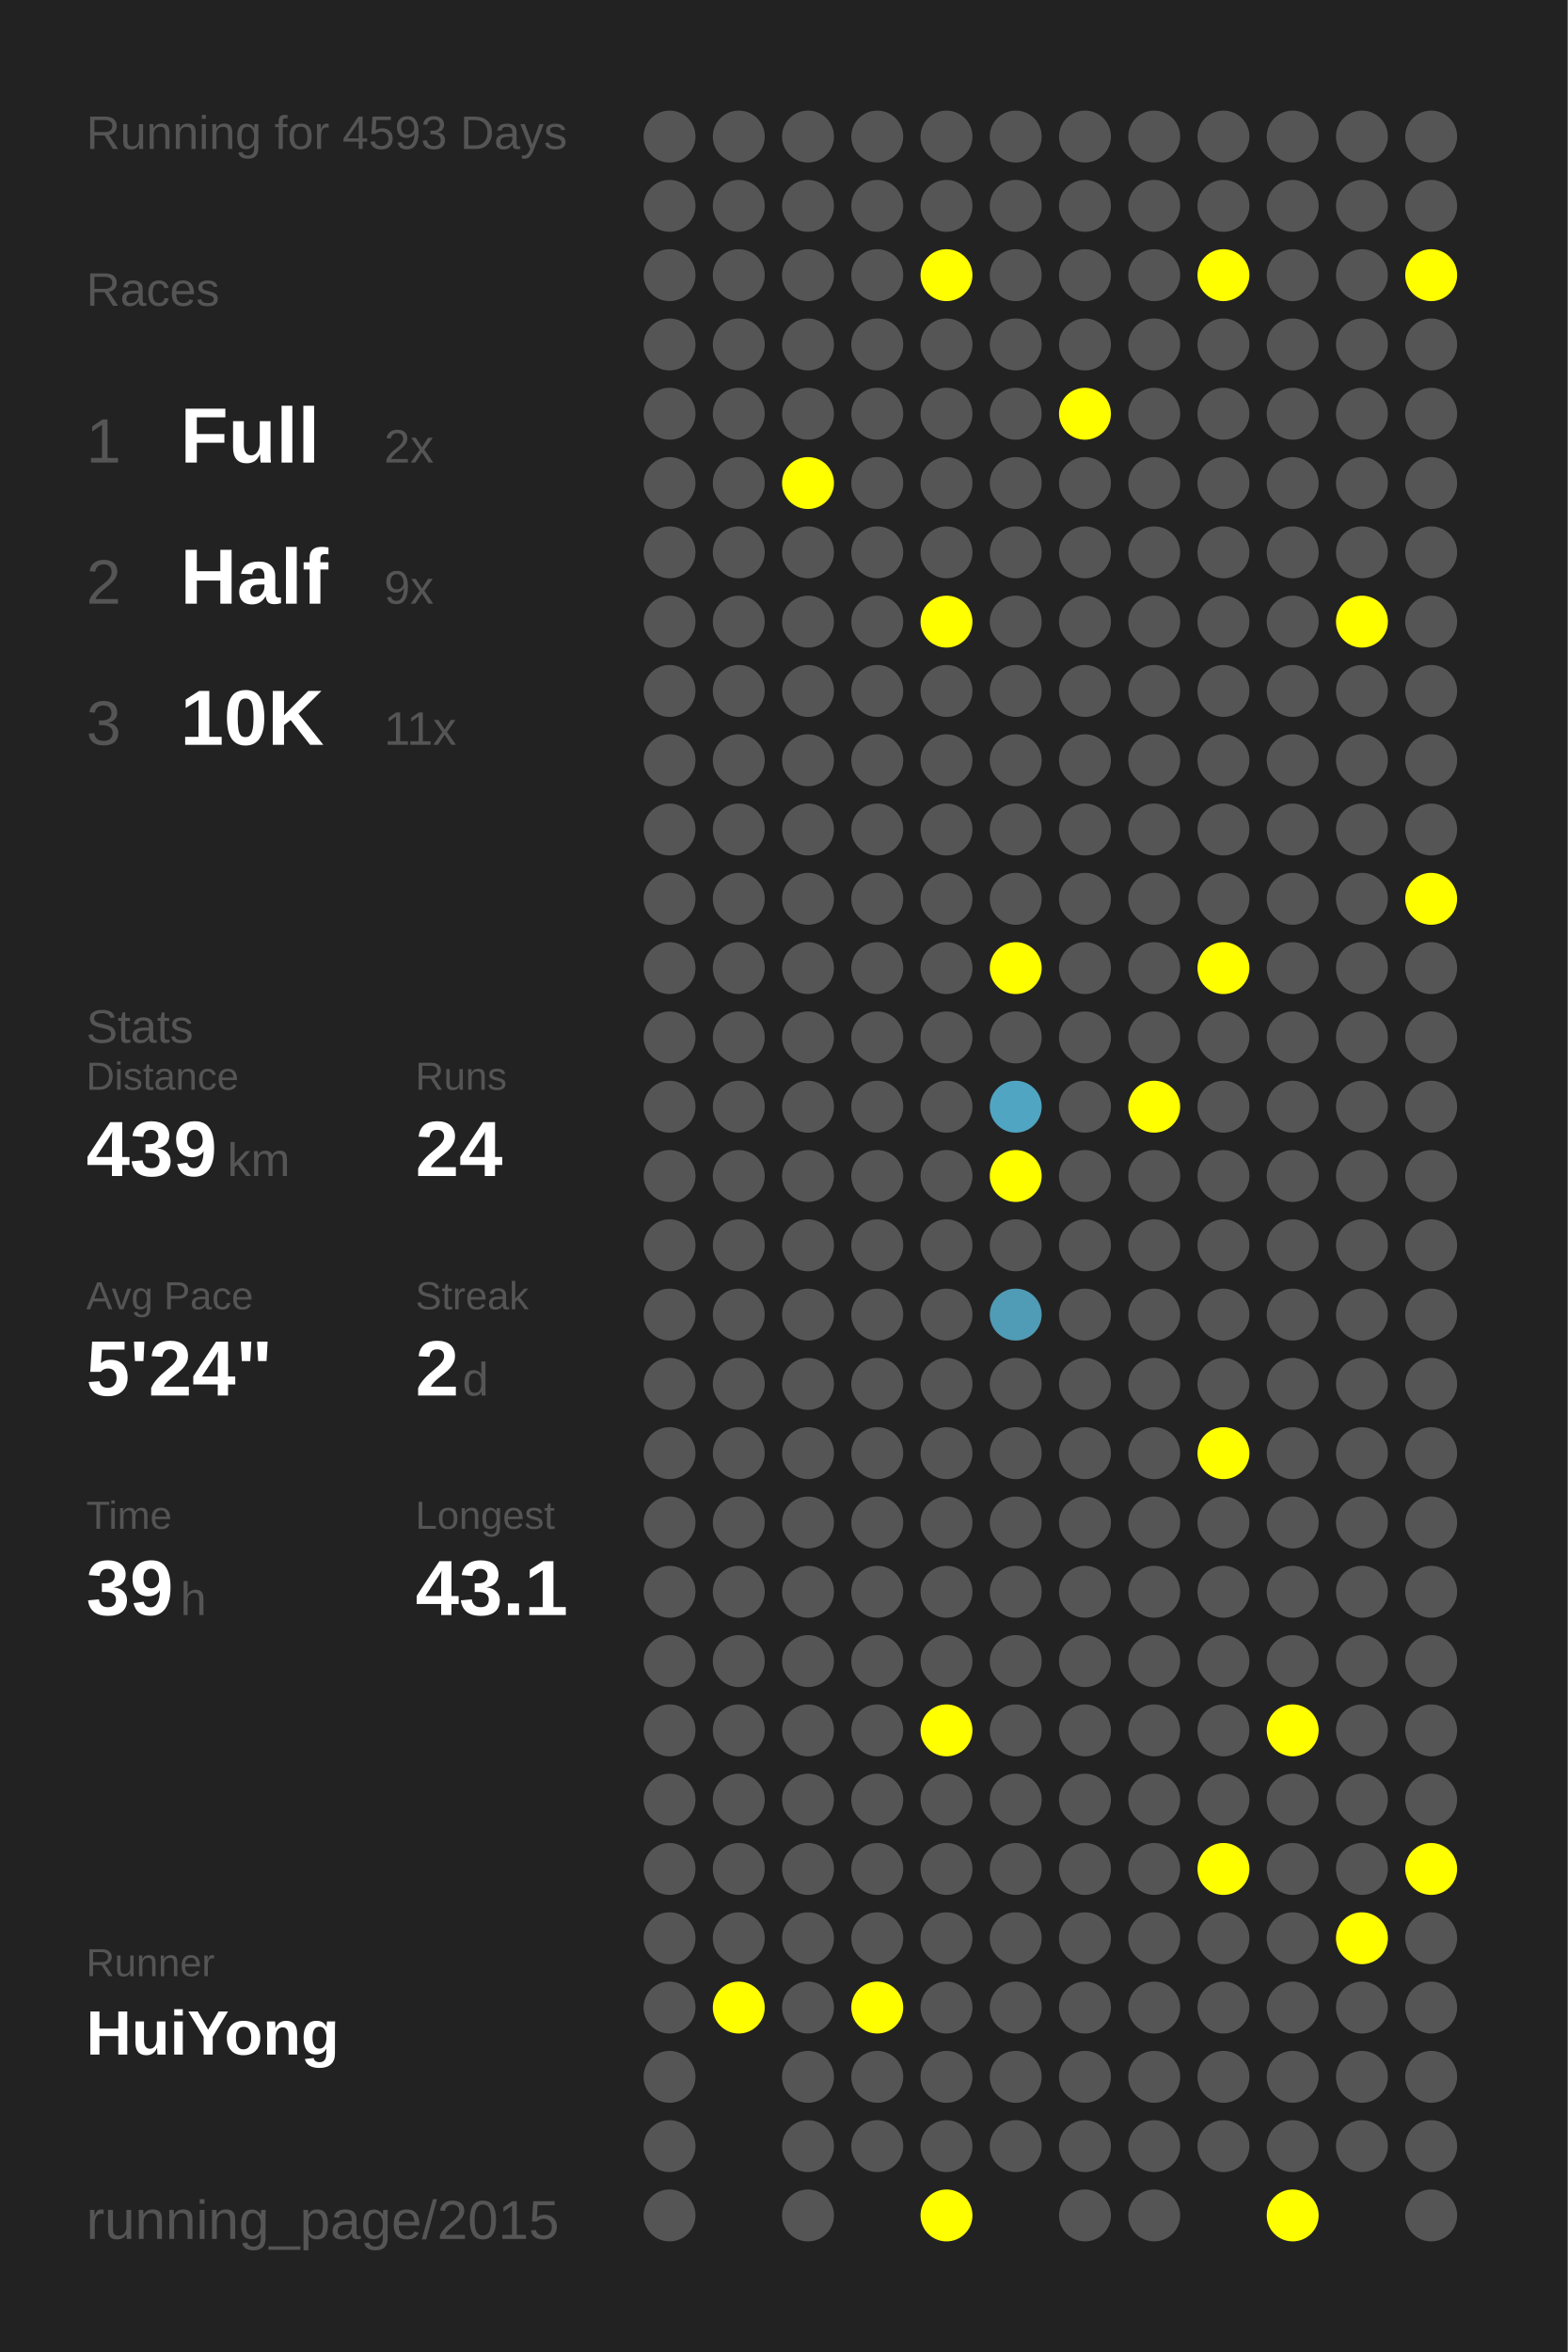
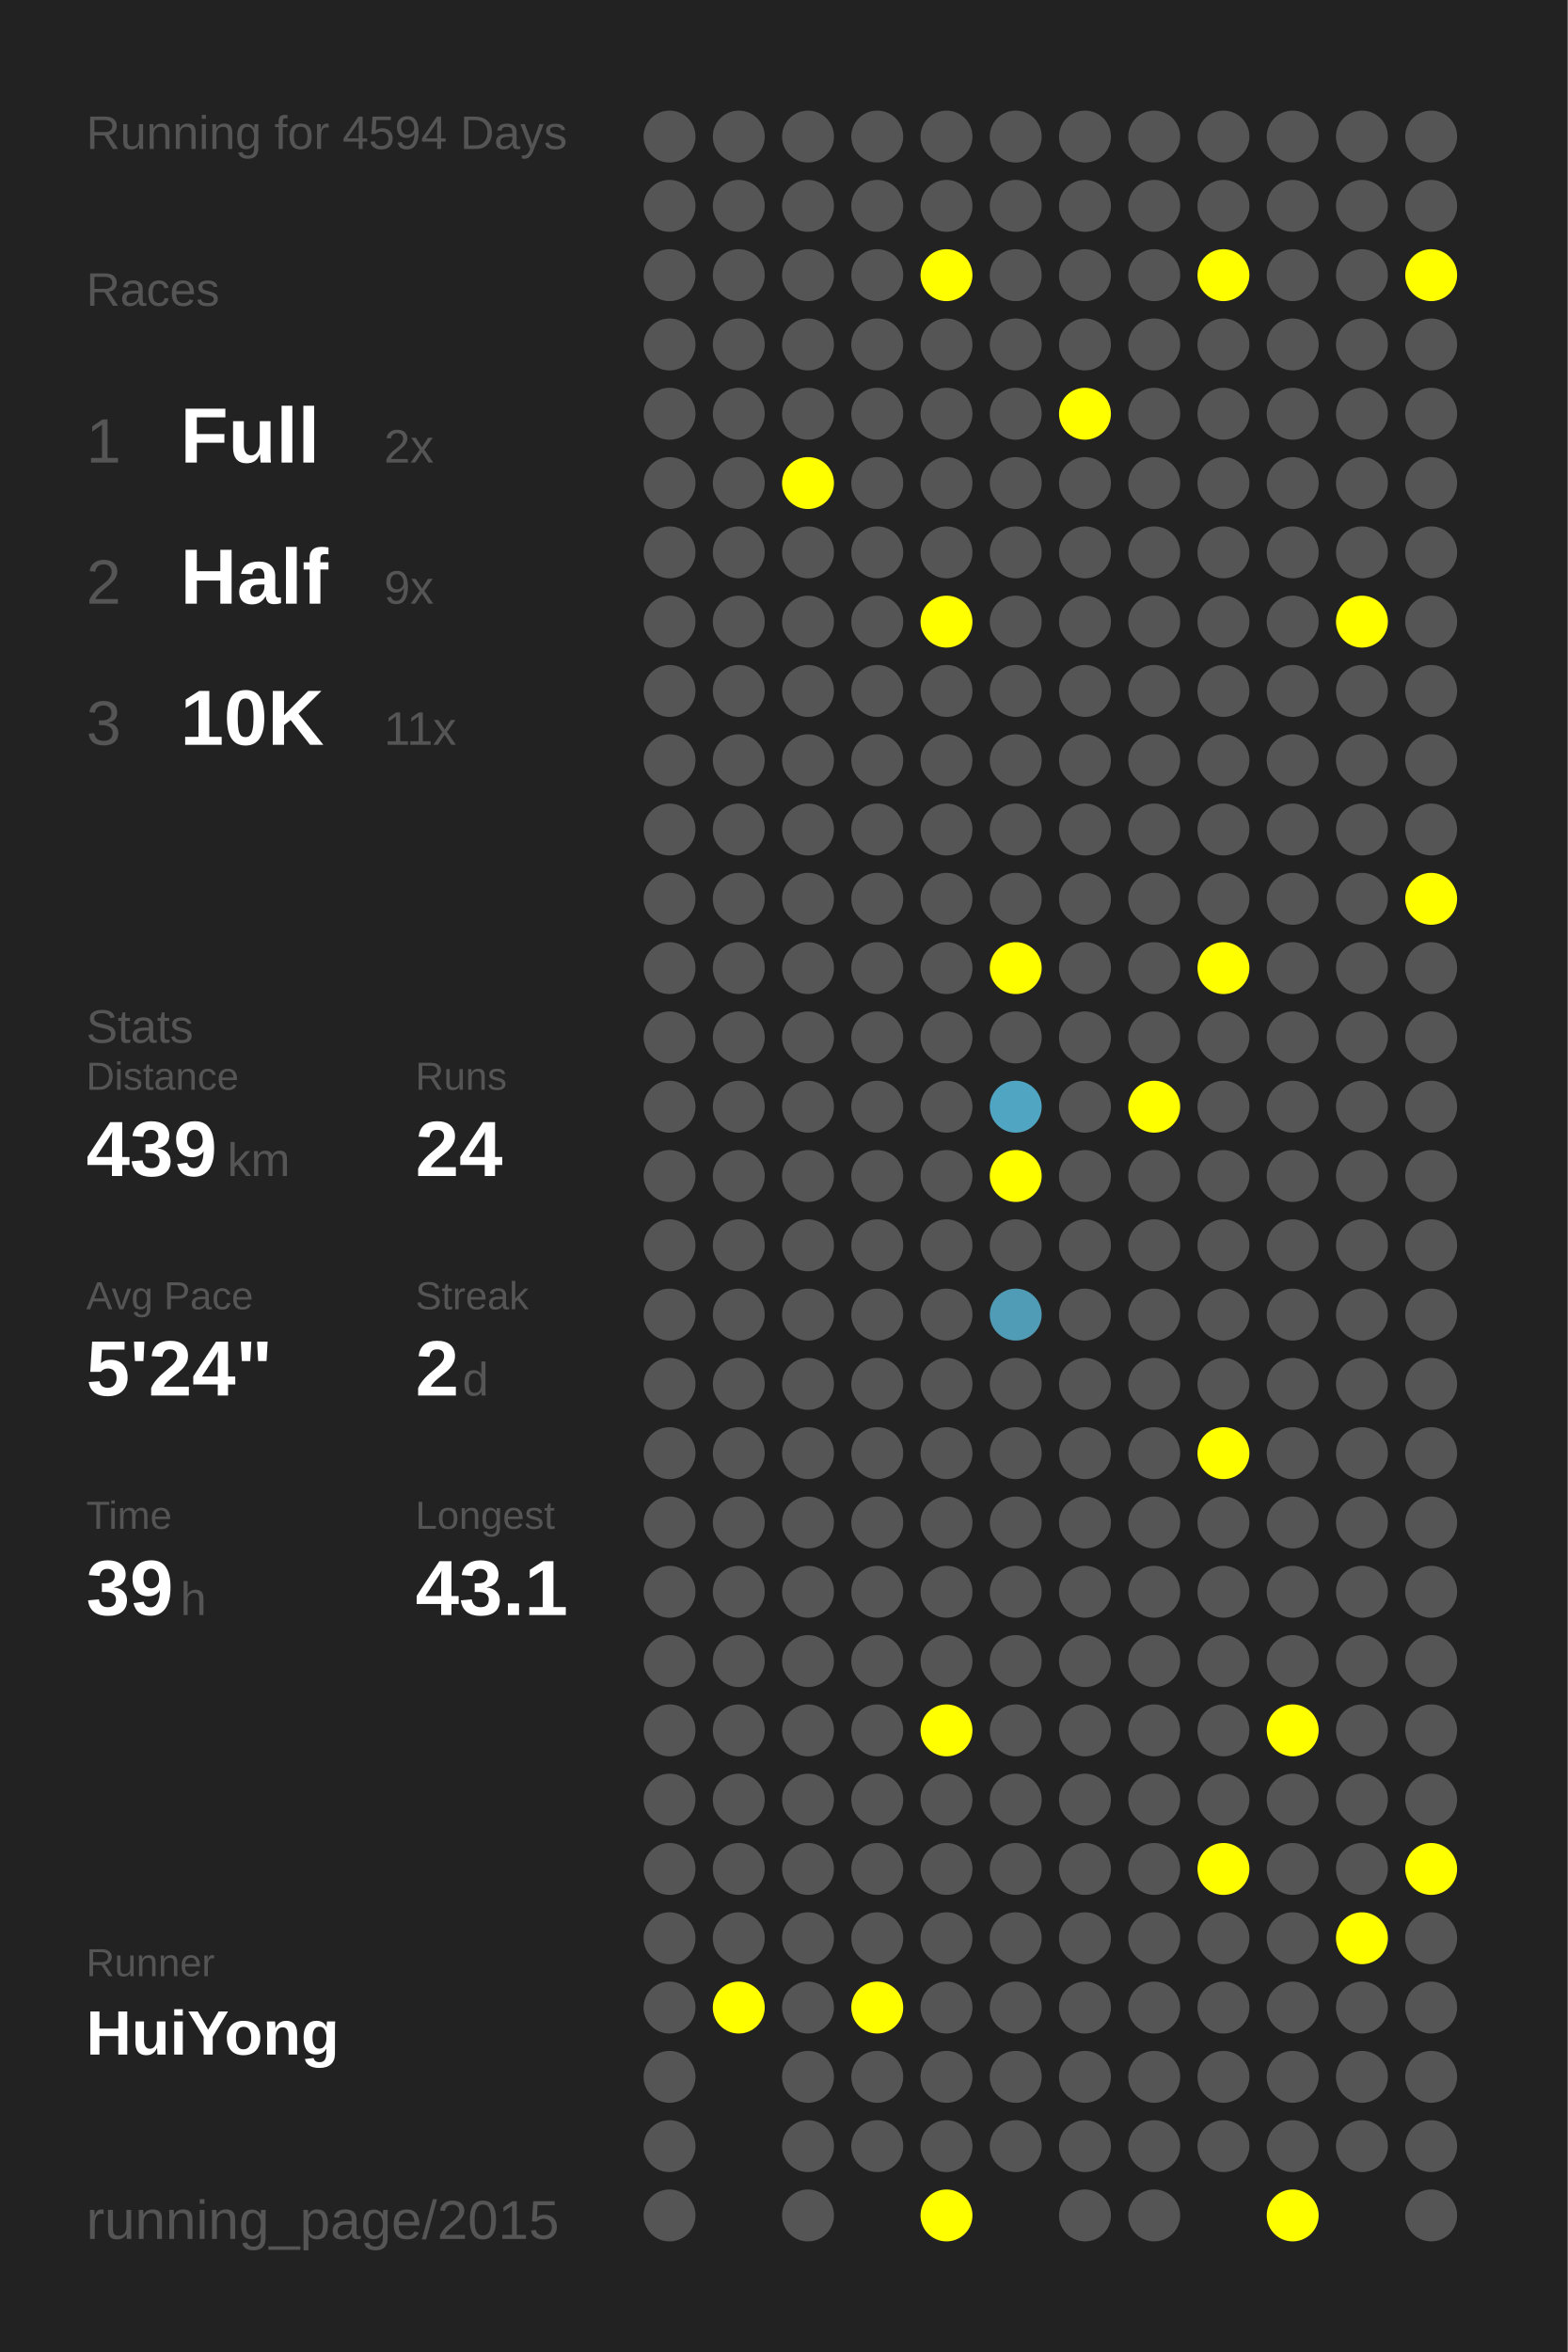
<svg xmlns="http://www.w3.org/2000/svg" baseProfile="full" height="300mm" version="1.1" viewBox="0,0,200,300" width="200mm">
  <defs />
  <rect fill="#222222" height="300" width="200" x="0" y="0" />
-   <text fill="#555555" style="font-size:6px; font-family:Arial;" x="11" y="19">Running for 4593 Days</text>
+   <text fill="#555555" style="font-size:6px; font-family:Arial;" x="11" y="19">Running for 4594 Days</text>
  <text fill="#555555" style="font-size:6px; font-family:Arial;" x="11" y="39">Races</text>
  <text fill="#555555" style="font-size:8px; font-family:Arial;" x="11" y="59">1</text>
  <text fill="#FFFFFF" style="font-size:10px; font-family:Arial; font-weight:bold;" x="23" y="59">Full</text>
  <text fill="#555555" style="font-size:6px; font-family:Arial;" x="49" y="59">2x</text>
  <text fill="#555555" style="font-size:8px; font-family:Arial;" x="11" y="77">2</text>
  <text fill="#FFFFFF" style="font-size:10px; font-family:Arial; font-weight:bold;" x="23" y="77">Half</text>
  <text fill="#555555" style="font-size:6px; font-family:Arial;" x="49" y="77">9x</text>
  <text fill="#555555" style="font-size:8px; font-family:Arial;" x="11" y="95">3</text>
  <text fill="#FFFFFF" style="font-size:10px; font-family:Arial; font-weight:bold;" x="23" y="95">10K</text>
  <text fill="#555555" style="font-size:6px; font-family:Arial;" x="49" y="95">11x</text>
  <text fill="#555555" style="font-size:6px; font-family:Arial;" x="11" y="133">Stats</text>
  <text fill="#555555" style="font-size:5px; font-family:Arial;" x="11" y="139">Distance</text>
  <text fill="#FFFFFF" style="font-size:10px; font-family:Arial; font-weight:bold;" x="11" y="150">439</text>
  <text fill="#555555" style="font-size:6px; font-family:Arial;" x="29" y="150">km</text>
  <text fill="#555555" style="font-size:5px; font-family:Arial;" x="53" y="139">Runs</text>
  <text fill="#FFFFFF" style="font-size:10px; font-family:Arial; font-weight:bold;" x="53" y="150">24</text>
  <text fill="#555555" style="font-size:5px; font-family:Arial;" x="11" y="167">Avg Pace</text>
  <text fill="#FFFFFF" style="font-size:10px; font-family:Arial; font-weight:bold;" x="11" y="178">5'24"</text>
  <text fill="#555555" style="font-size:5px; font-family:Arial;" x="53" y="167">Streak</text>
  <text fill="#FFFFFF" style="font-size:10px; font-family:Arial; font-weight:bold;" x="53" y="178">2</text>
  <text fill="#555555" style="font-size:6px; font-family:Arial;" x="59" y="178">d</text>
  <text fill="#555555" style="font-size:5px; font-family:Arial;" x="11" y="195">Time</text>
  <text fill="#FFFFFF" style="font-size:10px; font-family:Arial; font-weight:bold;" x="11" y="206">39</text>
  <text fill="#555555" style="font-size:6px; font-family:Arial;" x="23" y="206">h</text>
  <text fill="#555555" style="font-size:5px; font-family:Arial;" x="53" y="195">Longest</text>
  <text fill="#FFFFFF" style="font-size:10px; font-family:Arial; font-weight:bold;" x="53" y="206">43.1</text>
  <text fill="#555555" style="font-size:5px; font-family:Arial;" x="11" y="252.065">Runner</text>
  <text fill="#FFFFFF" style="font-size:8px; font-family:Arial; font-weight:bold;" x="11" y="262.065">HuiYong</text>
  <text fill="#555555" style="font-size:7px; font-family:Arial;" x="11" y="285.581">running_page/2015</text>
  <circle cx="85.417" cy="17.419" fill="#555555" r="3.312" />
  <circle cx="85.417" cy="26.258" fill="#555555" r="3.312" />
  <circle cx="85.417" cy="35.097" fill="#555555" r="3.312" />
  <circle cx="85.417" cy="43.935" fill="#555555" r="3.312" />
  <circle cx="85.417" cy="52.774" fill="#555555" r="3.312" />
  <circle cx="85.417" cy="61.613" fill="#555555" r="3.312" />
  <circle cx="85.417" cy="70.452" fill="#555555" r="3.312" />
  <circle cx="85.417" cy="79.29" fill="#555555" r="3.312" />
  <circle cx="85.417" cy="88.129" fill="#555555" r="3.312" />
  <circle cx="85.417" cy="96.968" fill="#555555" r="3.312" />
  <circle cx="85.417" cy="105.806" fill="#555555" r="3.312" />
  <circle cx="85.417" cy="114.645" fill="#555555" r="3.312" />
  <circle cx="85.417" cy="123.484" fill="#555555" r="3.312" />
  <circle cx="85.417" cy="132.323" fill="#555555" r="3.312" />
  <circle cx="85.417" cy="141.161" fill="#555555" r="3.312" />
  <circle cx="85.417" cy="150" fill="#555555" r="3.312" />
  <circle cx="85.417" cy="158.839" fill="#555555" r="3.312" />
  <circle cx="85.417" cy="167.677" fill="#555555" r="3.312" />
  <circle cx="85.417" cy="176.516" fill="#555555" r="3.312" />
  <circle cx="85.417" cy="185.355" fill="#555555" r="3.312" />
  <circle cx="85.417" cy="194.194" fill="#555555" r="3.312" />
  <circle cx="85.417" cy="203.032" fill="#555555" r="3.312" />
  <circle cx="85.417" cy="211.871" fill="#555555" r="3.312" />
  <circle cx="85.417" cy="220.71" fill="#555555" r="3.312" />
  <circle cx="85.417" cy="229.548" fill="#555555" r="3.312" />
  <circle cx="85.417" cy="238.387" fill="#555555" r="3.312" />
  <circle cx="85.417" cy="247.226" fill="#555555" r="3.312" />
  <circle cx="85.417" cy="256.065" fill="#555555" r="3.312" />
  <circle cx="85.417" cy="264.903" fill="#555555" r="3.312" />
  <circle cx="85.417" cy="273.742" fill="#555555" r="3.312" />
  <circle cx="85.417" cy="282.581" fill="#555555" r="3.312" />
  <circle cx="94.25" cy="17.419" fill="#555555" r="3.312" />
  <circle cx="94.25" cy="26.258" fill="#555555" r="3.312" />
  <circle cx="94.25" cy="35.097" fill="#555555" r="3.312" />
  <circle cx="94.25" cy="43.935" fill="#555555" r="3.312" />
  <circle cx="94.25" cy="52.774" fill="#555555" r="3.312" />
  <circle cx="94.25" cy="61.613" fill="#555555" r="3.312" />
  <circle cx="94.25" cy="70.452" fill="#555555" r="3.312" />
  <circle cx="94.25" cy="79.29" fill="#555555" r="3.312" />
  <circle cx="94.25" cy="88.129" fill="#555555" r="3.312" />
  <circle cx="94.25" cy="96.968" fill="#555555" r="3.312" />
  <circle cx="94.25" cy="105.806" fill="#555555" r="3.312" />
  <circle cx="94.25" cy="114.645" fill="#555555" r="3.312" />
  <circle cx="94.25" cy="123.484" fill="#555555" r="3.312" />
  <circle cx="94.25" cy="132.323" fill="#555555" r="3.312" />
  <circle cx="94.25" cy="141.161" fill="#555555" r="3.312" />
  <circle cx="94.25" cy="150" fill="#555555" r="3.312" />
  <circle cx="94.25" cy="158.839" fill="#555555" r="3.312" />
  <circle cx="94.25" cy="167.677" fill="#555555" r="3.312" />
  <circle cx="94.25" cy="176.516" fill="#555555" r="3.312" />
  <circle cx="94.25" cy="185.355" fill="#555555" r="3.312" />
  <circle cx="94.25" cy="194.194" fill="#555555" r="3.312" />
  <circle cx="94.25" cy="203.032" fill="#555555" r="3.312" />
  <circle cx="94.25" cy="211.871" fill="#555555" r="3.312" />
  <circle cx="94.25" cy="220.71" fill="#555555" r="3.312" />
  <circle cx="94.25" cy="229.548" fill="#555555" r="3.312" />
  <circle cx="94.25" cy="238.387" fill="#555555" r="3.312" />
  <circle cx="94.25" cy="247.226" fill="#555555" r="3.312" />
  <circle cx="94.25" cy="256.065" fill="#FFFF00" r="3.312" />
  <circle cx="103.083" cy="17.419" fill="#555555" r="3.312" />
  <circle cx="103.083" cy="26.258" fill="#555555" r="3.312" />
  <circle cx="103.083" cy="35.097" fill="#555555" r="3.312" />
  <circle cx="103.083" cy="43.935" fill="#555555" r="3.312" />
  <circle cx="103.083" cy="52.774" fill="#555555" r="3.312" />
  <circle cx="103.083" cy="61.613" fill="#FFFF00" r="3.312" />
  <circle cx="103.083" cy="70.452" fill="#555555" r="3.312" />
  <circle cx="103.083" cy="79.29" fill="#555555" r="3.312" />
  <circle cx="103.083" cy="88.129" fill="#555555" r="3.312" />
  <circle cx="103.083" cy="96.968" fill="#555555" r="3.312" />
  <circle cx="103.083" cy="105.806" fill="#555555" r="3.312" />
  <circle cx="103.083" cy="114.645" fill="#555555" r="3.312" />
  <circle cx="103.083" cy="123.484" fill="#555555" r="3.312" />
  <circle cx="103.083" cy="132.323" fill="#555555" r="3.312" />
  <circle cx="103.083" cy="141.161" fill="#555555" r="3.312" />
  <circle cx="103.083" cy="150" fill="#555555" r="3.312" />
  <circle cx="103.083" cy="158.839" fill="#555555" r="3.312" />
  <circle cx="103.083" cy="167.677" fill="#555555" r="3.312" />
  <circle cx="103.083" cy="176.516" fill="#555555" r="3.312" />
  <circle cx="103.083" cy="185.355" fill="#555555" r="3.312" />
  <circle cx="103.083" cy="194.194" fill="#555555" r="3.312" />
  <circle cx="103.083" cy="203.032" fill="#555555" r="3.312" />
  <circle cx="103.083" cy="211.871" fill="#555555" r="3.312" />
  <circle cx="103.083" cy="220.71" fill="#555555" r="3.312" />
  <circle cx="103.083" cy="229.548" fill="#555555" r="3.312" />
  <circle cx="103.083" cy="238.387" fill="#555555" r="3.312" />
  <circle cx="103.083" cy="247.226" fill="#555555" r="3.312" />
  <circle cx="103.083" cy="256.065" fill="#555555" r="3.312" />
  <circle cx="103.083" cy="264.903" fill="#555555" r="3.312" />
  <circle cx="103.083" cy="273.742" fill="#555555" r="3.312" />
  <circle cx="103.083" cy="282.581" fill="#555555" r="3.312" />
  <circle cx="111.917" cy="17.419" fill="#555555" r="3.312" />
  <circle cx="111.917" cy="26.258" fill="#555555" r="3.312" />
  <circle cx="111.917" cy="35.097" fill="#555555" r="3.312" />
  <circle cx="111.917" cy="43.935" fill="#555555" r="3.312" />
  <circle cx="111.917" cy="52.774" fill="#555555" r="3.312" />
  <circle cx="111.917" cy="61.613" fill="#555555" r="3.312" />
  <circle cx="111.917" cy="70.452" fill="#555555" r="3.312" />
  <circle cx="111.917" cy="79.29" fill="#555555" r="3.312" />
  <circle cx="111.917" cy="88.129" fill="#555555" r="3.312" />
  <circle cx="111.917" cy="96.968" fill="#555555" r="3.312" />
  <circle cx="111.917" cy="105.806" fill="#555555" r="3.312" />
  <circle cx="111.917" cy="114.645" fill="#555555" r="3.312" />
  <circle cx="111.917" cy="123.484" fill="#555555" r="3.312" />
  <circle cx="111.917" cy="132.323" fill="#555555" r="3.312" />
  <circle cx="111.917" cy="141.161" fill="#555555" r="3.312" />
  <circle cx="111.917" cy="150" fill="#555555" r="3.312" />
  <circle cx="111.917" cy="158.839" fill="#555555" r="3.312" />
  <circle cx="111.917" cy="167.677" fill="#555555" r="3.312" />
  <circle cx="111.917" cy="176.516" fill="#555555" r="3.312" />
  <circle cx="111.917" cy="185.355" fill="#555555" r="3.312" />
  <circle cx="111.917" cy="194.194" fill="#555555" r="3.312" />
  <circle cx="111.917" cy="203.032" fill="#555555" r="3.312" />
  <circle cx="111.917" cy="211.871" fill="#555555" r="3.312" />
  <circle cx="111.917" cy="220.71" fill="#555555" r="3.312" />
  <circle cx="111.917" cy="229.548" fill="#555555" r="3.312" />
  <circle cx="111.917" cy="238.387" fill="#555555" r="3.312" />
  <circle cx="111.917" cy="247.226" fill="#555555" r="3.312" />
  <circle cx="111.917" cy="256.065" fill="#FFFF00" r="3.312" />
  <circle cx="111.917" cy="264.903" fill="#555555" r="3.312" />
  <circle cx="111.917" cy="273.742" fill="#555555" r="3.312" />
  <circle cx="120.75" cy="17.419" fill="#555555" r="3.312" />
  <circle cx="120.75" cy="26.258" fill="#555555" r="3.312" />
  <circle cx="120.75" cy="35.097" fill="#FFFF00" r="3.312" />
  <circle cx="120.75" cy="43.935" fill="#555555" r="3.312" />
  <circle cx="120.75" cy="52.774" fill="#555555" r="3.312" />
  <circle cx="120.75" cy="61.613" fill="#555555" r="3.312" />
  <circle cx="120.75" cy="70.452" fill="#555555" r="3.312" />
  <circle cx="120.75" cy="79.29" fill="#FFFF00" r="3.312" />
  <circle cx="120.75" cy="88.129" fill="#555555" r="3.312" />
  <circle cx="120.75" cy="96.968" fill="#555555" r="3.312" />
  <circle cx="120.75" cy="105.806" fill="#555555" r="3.312" />
  <circle cx="120.75" cy="114.645" fill="#555555" r="3.312" />
  <circle cx="120.75" cy="123.484" fill="#555555" r="3.312" />
  <circle cx="120.75" cy="132.323" fill="#555555" r="3.312" />
  <circle cx="120.75" cy="141.161" fill="#555555" r="3.312" />
  <circle cx="120.75" cy="150" fill="#555555" r="3.312" />
  <circle cx="120.75" cy="158.839" fill="#555555" r="3.312" />
  <circle cx="120.75" cy="167.677" fill="#555555" r="3.312" />
  <circle cx="120.75" cy="176.516" fill="#555555" r="3.312" />
  <circle cx="120.75" cy="185.355" fill="#555555" r="3.312" />
  <circle cx="120.75" cy="194.194" fill="#555555" r="3.312" />
  <circle cx="120.75" cy="203.032" fill="#555555" r="3.312" />
  <circle cx="120.75" cy="211.871" fill="#555555" r="3.312" />
  <circle cx="120.75" cy="220.71" fill="#FFFF00" r="3.312" />
  <circle cx="120.75" cy="229.548" fill="#555555" r="3.312" />
  <circle cx="120.75" cy="238.387" fill="#555555" r="3.312" />
  <circle cx="120.75" cy="247.226" fill="#555555" r="3.312" />
  <circle cx="120.75" cy="256.065" fill="#555555" r="3.312" />
  <circle cx="120.75" cy="264.903" fill="#555555" r="3.312" />
  <circle cx="120.75" cy="273.742" fill="#555555" r="3.312" />
  <circle cx="120.75" cy="282.581" fill="#FFFF00" r="3.312" />
  <circle cx="129.583" cy="17.419" fill="#555555" r="3.312" />
  <circle cx="129.583" cy="26.258" fill="#555555" r="3.312" />
  <circle cx="129.583" cy="35.097" fill="#555555" r="3.312" />
  <circle cx="129.583" cy="43.935" fill="#555555" r="3.312" />
  <circle cx="129.583" cy="52.774" fill="#555555" r="3.312" />
  <circle cx="129.583" cy="61.613" fill="#555555" r="3.312" />
  <circle cx="129.583" cy="70.452" fill="#555555" r="3.312" />
  <circle cx="129.583" cy="79.29" fill="#555555" r="3.312" />
  <circle cx="129.583" cy="88.129" fill="#555555" r="3.312" />
  <circle cx="129.583" cy="96.968" fill="#555555" r="3.312" />
  <circle cx="129.583" cy="105.806" fill="#555555" r="3.312" />
  <circle cx="129.583" cy="114.645" fill="#555555" r="3.312" />
  <circle cx="129.583" cy="123.484" fill="#FFFF00" r="3.312" />
  <circle cx="129.583" cy="132.323" fill="#555555" r="3.312" />
  <circle cx="129.583" cy="141.161" fill="#4fa5c2" r="3.312" />
  <circle cx="129.583" cy="150" fill="#FFFF00" r="3.312" />
  <circle cx="129.583" cy="158.839" fill="#555555" r="3.312" />
  <circle cx="129.583" cy="167.677" fill="#509bb5" r="3.312" />
  <circle cx="129.583" cy="176.516" fill="#555555" r="3.312" />
  <circle cx="129.583" cy="185.355" fill="#555555" r="3.312" />
  <circle cx="129.583" cy="194.194" fill="#555555" r="3.312" />
  <circle cx="129.583" cy="203.032" fill="#555555" r="3.312" />
  <circle cx="129.583" cy="211.871" fill="#555555" r="3.312" />
  <circle cx="129.583" cy="220.71" fill="#555555" r="3.312" />
  <circle cx="129.583" cy="229.548" fill="#555555" r="3.312" />
  <circle cx="129.583" cy="238.387" fill="#555555" r="3.312" />
  <circle cx="129.583" cy="247.226" fill="#555555" r="3.312" />
  <circle cx="129.583" cy="256.065" fill="#555555" r="3.312" />
  <circle cx="129.583" cy="264.903" fill="#555555" r="3.312" />
  <circle cx="129.583" cy="273.742" fill="#555555" r="3.312" />
  <circle cx="138.417" cy="17.419" fill="#555555" r="3.312" />
  <circle cx="138.417" cy="26.258" fill="#555555" r="3.312" />
  <circle cx="138.417" cy="35.097" fill="#555555" r="3.312" />
  <circle cx="138.417" cy="43.935" fill="#555555" r="3.312" />
  <circle cx="138.417" cy="52.774" fill="#FFFF00" r="3.312" />
  <circle cx="138.417" cy="61.613" fill="#555555" r="3.312" />
  <circle cx="138.417" cy="70.452" fill="#555555" r="3.312" />
  <circle cx="138.417" cy="79.29" fill="#555555" r="3.312" />
  <circle cx="138.417" cy="88.129" fill="#555555" r="3.312" />
  <circle cx="138.417" cy="96.968" fill="#555555" r="3.312" />
  <circle cx="138.417" cy="105.806" fill="#555555" r="3.312" />
  <circle cx="138.417" cy="114.645" fill="#555555" r="3.312" />
  <circle cx="138.417" cy="123.484" fill="#555555" r="3.312" />
  <circle cx="138.417" cy="132.323" fill="#555555" r="3.312" />
  <circle cx="138.417" cy="141.161" fill="#555555" r="3.312" />
  <circle cx="138.417" cy="150" fill="#555555" r="3.312" />
  <circle cx="138.417" cy="158.839" fill="#555555" r="3.312" />
  <circle cx="138.417" cy="167.677" fill="#555555" r="3.312" />
  <circle cx="138.417" cy="176.516" fill="#555555" r="3.312" />
  <circle cx="138.417" cy="185.355" fill="#555555" r="3.312" />
  <circle cx="138.417" cy="194.194" fill="#555555" r="3.312" />
  <circle cx="138.417" cy="203.032" fill="#555555" r="3.312" />
  <circle cx="138.417" cy="211.871" fill="#555555" r="3.312" />
  <circle cx="138.417" cy="220.71" fill="#555555" r="3.312" />
  <circle cx="138.417" cy="229.548" fill="#555555" r="3.312" />
  <circle cx="138.417" cy="238.387" fill="#555555" r="3.312" />
  <circle cx="138.417" cy="247.226" fill="#555555" r="3.312" />
  <circle cx="138.417" cy="256.065" fill="#555555" r="3.312" />
  <circle cx="138.417" cy="264.903" fill="#555555" r="3.312" />
  <circle cx="138.417" cy="273.742" fill="#555555" r="3.312" />
  <circle cx="138.417" cy="282.581" fill="#555555" r="3.312" />
  <circle cx="147.25" cy="17.419" fill="#555555" r="3.312" />
  <circle cx="147.25" cy="26.258" fill="#555555" r="3.312" />
  <circle cx="147.25" cy="35.097" fill="#555555" r="3.312" />
  <circle cx="147.25" cy="43.935" fill="#555555" r="3.312" />
  <circle cx="147.25" cy="52.774" fill="#555555" r="3.312" />
  <circle cx="147.25" cy="61.613" fill="#555555" r="3.312" />
  <circle cx="147.25" cy="70.452" fill="#555555" r="3.312" />
  <circle cx="147.25" cy="79.29" fill="#555555" r="3.312" />
  <circle cx="147.25" cy="88.129" fill="#555555" r="3.312" />
  <circle cx="147.25" cy="96.968" fill="#555555" r="3.312" />
  <circle cx="147.25" cy="105.806" fill="#555555" r="3.312" />
  <circle cx="147.25" cy="114.645" fill="#555555" r="3.312" />
  <circle cx="147.25" cy="123.484" fill="#555555" r="3.312" />
  <circle cx="147.25" cy="132.323" fill="#555555" r="3.312" />
  <circle cx="147.25" cy="141.161" fill="#FFFF00" r="3.312" />
  <circle cx="147.25" cy="150" fill="#555555" r="3.312" />
  <circle cx="147.25" cy="158.839" fill="#555555" r="3.312" />
  <circle cx="147.25" cy="167.677" fill="#555555" r="3.312" />
  <circle cx="147.25" cy="176.516" fill="#555555" r="3.312" />
  <circle cx="147.25" cy="185.355" fill="#555555" r="3.312" />
  <circle cx="147.25" cy="194.194" fill="#555555" r="3.312" />
  <circle cx="147.25" cy="203.032" fill="#555555" r="3.312" />
  <circle cx="147.25" cy="211.871" fill="#555555" r="3.312" />
  <circle cx="147.25" cy="220.71" fill="#555555" r="3.312" />
  <circle cx="147.25" cy="229.548" fill="#555555" r="3.312" />
  <circle cx="147.25" cy="238.387" fill="#555555" r="3.312" />
  <circle cx="147.25" cy="247.226" fill="#555555" r="3.312" />
  <circle cx="147.25" cy="256.065" fill="#555555" r="3.312" />
  <circle cx="147.25" cy="264.903" fill="#555555" r="3.312" />
  <circle cx="147.25" cy="273.742" fill="#555555" r="3.312" />
  <circle cx="147.25" cy="282.581" fill="#555555" r="3.312" />
  <circle cx="156.083" cy="17.419" fill="#555555" r="3.312" />
  <circle cx="156.083" cy="26.258" fill="#555555" r="3.312" />
  <circle cx="156.083" cy="35.097" fill="#FFFF00" r="3.312" />
  <circle cx="156.083" cy="43.935" fill="#555555" r="3.312" />
  <circle cx="156.083" cy="52.774" fill="#555555" r="3.312" />
  <circle cx="156.083" cy="61.613" fill="#555555" r="3.312" />
  <circle cx="156.083" cy="70.452" fill="#555555" r="3.312" />
  <circle cx="156.083" cy="79.29" fill="#555555" r="3.312" />
  <circle cx="156.083" cy="88.129" fill="#555555" r="3.312" />
  <circle cx="156.083" cy="96.968" fill="#555555" r="3.312" />
  <circle cx="156.083" cy="105.806" fill="#555555" r="3.312" />
  <circle cx="156.083" cy="114.645" fill="#555555" r="3.312" />
  <circle cx="156.083" cy="123.484" fill="#FFFF00" r="3.312" />
  <circle cx="156.083" cy="132.323" fill="#555555" r="3.312" />
  <circle cx="156.083" cy="141.161" fill="#555555" r="3.312" />
  <circle cx="156.083" cy="150" fill="#555555" r="3.312" />
  <circle cx="156.083" cy="158.839" fill="#555555" r="3.312" />
  <circle cx="156.083" cy="167.677" fill="#555555" r="3.312" />
  <circle cx="156.083" cy="176.516" fill="#555555" r="3.312" />
  <circle cx="156.083" cy="185.355" fill="#FFFF00" r="3.312" />
  <circle cx="156.083" cy="194.194" fill="#555555" r="3.312" />
  <circle cx="156.083" cy="203.032" fill="#555555" r="3.312" />
  <circle cx="156.083" cy="211.871" fill="#555555" r="3.312" />
  <circle cx="156.083" cy="220.71" fill="#555555" r="3.312" />
  <circle cx="156.083" cy="229.548" fill="#555555" r="3.312" />
  <circle cx="156.083" cy="238.387" fill="#FFFF00" r="3.312" />
  <circle cx="156.083" cy="247.226" fill="#555555" r="3.312" />
  <circle cx="156.083" cy="256.065" fill="#555555" r="3.312" />
  <circle cx="156.083" cy="264.903" fill="#555555" r="3.312" />
  <circle cx="156.083" cy="273.742" fill="#555555" r="3.312" />
  <circle cx="164.917" cy="17.419" fill="#555555" r="3.312" />
  <circle cx="164.917" cy="26.258" fill="#555555" r="3.312" />
  <circle cx="164.917" cy="35.097" fill="#555555" r="3.312" />
  <circle cx="164.917" cy="43.935" fill="#555555" r="3.312" />
  <circle cx="164.917" cy="52.774" fill="#555555" r="3.312" />
  <circle cx="164.917" cy="61.613" fill="#555555" r="3.312" />
  <circle cx="164.917" cy="70.452" fill="#555555" r="3.312" />
  <circle cx="164.917" cy="79.29" fill="#555555" r="3.312" />
  <circle cx="164.917" cy="88.129" fill="#555555" r="3.312" />
  <circle cx="164.917" cy="96.968" fill="#555555" r="3.312" />
  <circle cx="164.917" cy="105.806" fill="#555555" r="3.312" />
  <circle cx="164.917" cy="114.645" fill="#555555" r="3.312" />
  <circle cx="164.917" cy="123.484" fill="#555555" r="3.312" />
  <circle cx="164.917" cy="132.323" fill="#555555" r="3.312" />
  <circle cx="164.917" cy="141.161" fill="#555555" r="3.312" />
  <circle cx="164.917" cy="150" fill="#555555" r="3.312" />
  <circle cx="164.917" cy="158.839" fill="#555555" r="3.312" />
  <circle cx="164.917" cy="167.677" fill="#555555" r="3.312" />
  <circle cx="164.917" cy="176.516" fill="#555555" r="3.312" />
  <circle cx="164.917" cy="185.355" fill="#555555" r="3.312" />
  <circle cx="164.917" cy="194.194" fill="#555555" r="3.312" />
  <circle cx="164.917" cy="203.032" fill="#555555" r="3.312" />
  <circle cx="164.917" cy="211.871" fill="#555555" r="3.312" />
  <circle cx="164.917" cy="220.71" fill="#FFFF00" r="3.312" />
  <circle cx="164.917" cy="229.548" fill="#555555" r="3.312" />
  <circle cx="164.917" cy="238.387" fill="#555555" r="3.312" />
  <circle cx="164.917" cy="247.226" fill="#555555" r="3.312" />
  <circle cx="164.917" cy="256.065" fill="#555555" r="3.312" />
  <circle cx="164.917" cy="264.903" fill="#555555" r="3.312" />
  <circle cx="164.917" cy="273.742" fill="#555555" r="3.312" />
  <circle cx="164.917" cy="282.581" fill="#FFFF00" r="3.312" />
  <circle cx="173.75" cy="17.419" fill="#555555" r="3.312" />
  <circle cx="173.75" cy="26.258" fill="#555555" r="3.312" />
  <circle cx="173.75" cy="35.097" fill="#555555" r="3.312" />
  <circle cx="173.75" cy="43.935" fill="#555555" r="3.312" />
  <circle cx="173.75" cy="52.774" fill="#555555" r="3.312" />
  <circle cx="173.75" cy="61.613" fill="#555555" r="3.312" />
  <circle cx="173.75" cy="70.452" fill="#555555" r="3.312" />
  <circle cx="173.75" cy="79.29" fill="#FFFF00" r="3.312" />
  <circle cx="173.75" cy="88.129" fill="#555555" r="3.312" />
  <circle cx="173.75" cy="96.968" fill="#555555" r="3.312" />
  <circle cx="173.75" cy="105.806" fill="#555555" r="3.312" />
  <circle cx="173.75" cy="114.645" fill="#555555" r="3.312" />
  <circle cx="173.75" cy="123.484" fill="#555555" r="3.312" />
  <circle cx="173.75" cy="132.323" fill="#555555" r="3.312" />
  <circle cx="173.75" cy="141.161" fill="#555555" r="3.312" />
  <circle cx="173.75" cy="150" fill="#555555" r="3.312" />
  <circle cx="173.75" cy="158.839" fill="#555555" r="3.312" />
  <circle cx="173.75" cy="167.677" fill="#555555" r="3.312" />
  <circle cx="173.75" cy="176.516" fill="#555555" r="3.312" />
  <circle cx="173.75" cy="185.355" fill="#555555" r="3.312" />
  <circle cx="173.75" cy="194.194" fill="#555555" r="3.312" />
  <circle cx="173.75" cy="203.032" fill="#555555" r="3.312" />
  <circle cx="173.75" cy="211.871" fill="#555555" r="3.312" />
  <circle cx="173.75" cy="220.71" fill="#555555" r="3.312" />
  <circle cx="173.75" cy="229.548" fill="#555555" r="3.312" />
  <circle cx="173.75" cy="238.387" fill="#555555" r="3.312" />
  <circle cx="173.75" cy="247.226" fill="#FFFF00" r="3.312" />
  <circle cx="173.75" cy="256.065" fill="#555555" r="3.312" />
  <circle cx="173.75" cy="264.903" fill="#555555" r="3.312" />
  <circle cx="173.75" cy="273.742" fill="#555555" r="3.312" />
  <circle cx="182.583" cy="17.419" fill="#555555" r="3.312" />
  <circle cx="182.583" cy="26.258" fill="#555555" r="3.312" />
  <circle cx="182.583" cy="35.097" fill="#FFFF00" r="3.312" />
  <circle cx="182.583" cy="43.935" fill="#555555" r="3.312" />
  <circle cx="182.583" cy="52.774" fill="#555555" r="3.312" />
  <circle cx="182.583" cy="61.613" fill="#555555" r="3.312" />
  <circle cx="182.583" cy="70.452" fill="#555555" r="3.312" />
  <circle cx="182.583" cy="79.29" fill="#555555" r="3.312" />
  <circle cx="182.583" cy="88.129" fill="#555555" r="3.312" />
  <circle cx="182.583" cy="96.968" fill="#555555" r="3.312" />
  <circle cx="182.583" cy="105.806" fill="#555555" r="3.312" />
  <circle cx="182.583" cy="114.645" fill="#FFFF00" r="3.312" />
  <circle cx="182.583" cy="123.484" fill="#555555" r="3.312" />
  <circle cx="182.583" cy="132.323" fill="#555555" r="3.312" />
  <circle cx="182.583" cy="141.161" fill="#555555" r="3.312" />
  <circle cx="182.583" cy="150" fill="#555555" r="3.312" />
  <circle cx="182.583" cy="158.839" fill="#555555" r="3.312" />
  <circle cx="182.583" cy="167.677" fill="#555555" r="3.312" />
  <circle cx="182.583" cy="176.516" fill="#555555" r="3.312" />
  <circle cx="182.583" cy="185.355" fill="#555555" r="3.312" />
  <circle cx="182.583" cy="194.194" fill="#555555" r="3.312" />
  <circle cx="182.583" cy="203.032" fill="#555555" r="3.312" />
  <circle cx="182.583" cy="211.871" fill="#555555" r="3.312" />
  <circle cx="182.583" cy="220.71" fill="#555555" r="3.312" />
  <circle cx="182.583" cy="229.548" fill="#555555" r="3.312" />
  <circle cx="182.583" cy="238.387" fill="#FFFF00" r="3.312" />
  <circle cx="182.583" cy="247.226" fill="#555555" r="3.312" />
  <circle cx="182.583" cy="256.065" fill="#555555" r="3.312" />
  <circle cx="182.583" cy="264.903" fill="#555555" r="3.312" />
  <circle cx="182.583" cy="273.742" fill="#555555" r="3.312" />
  <circle cx="182.583" cy="282.581" fill="#555555" r="3.312" />
</svg>
